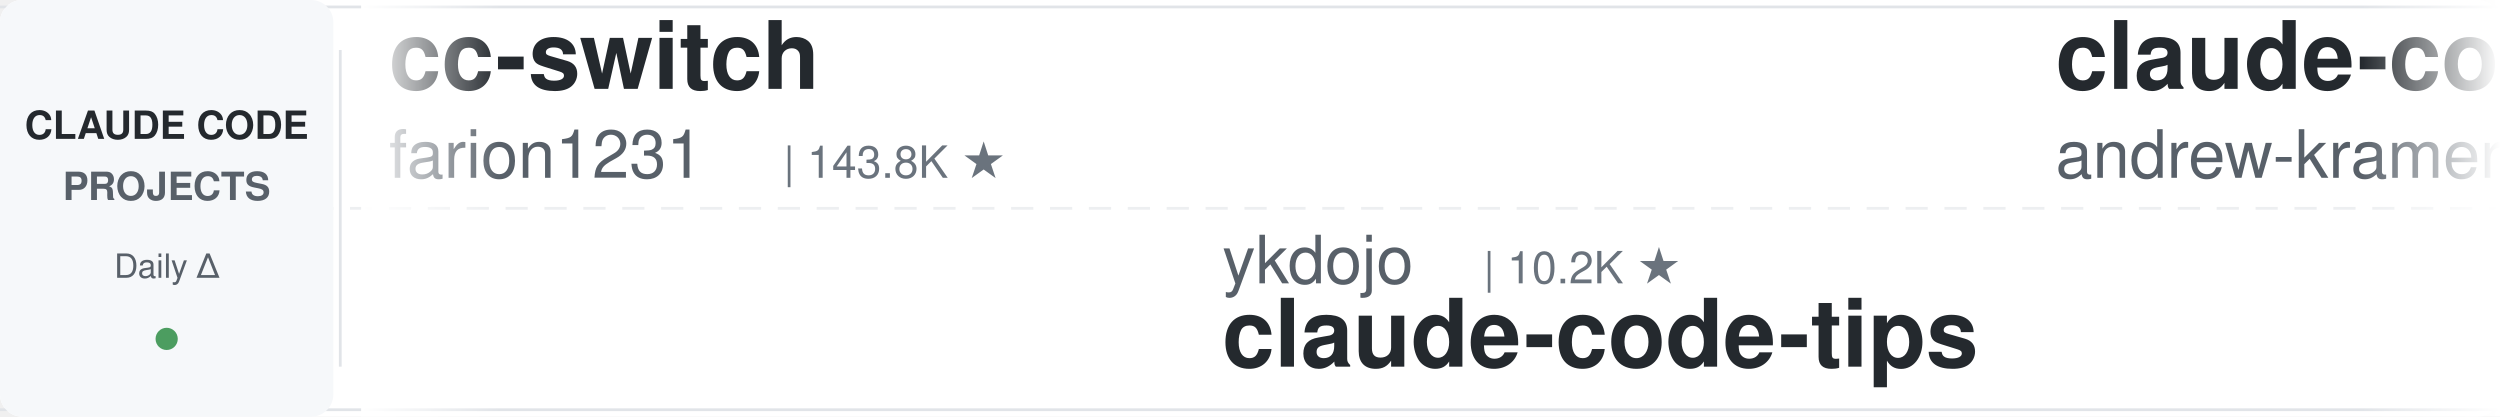
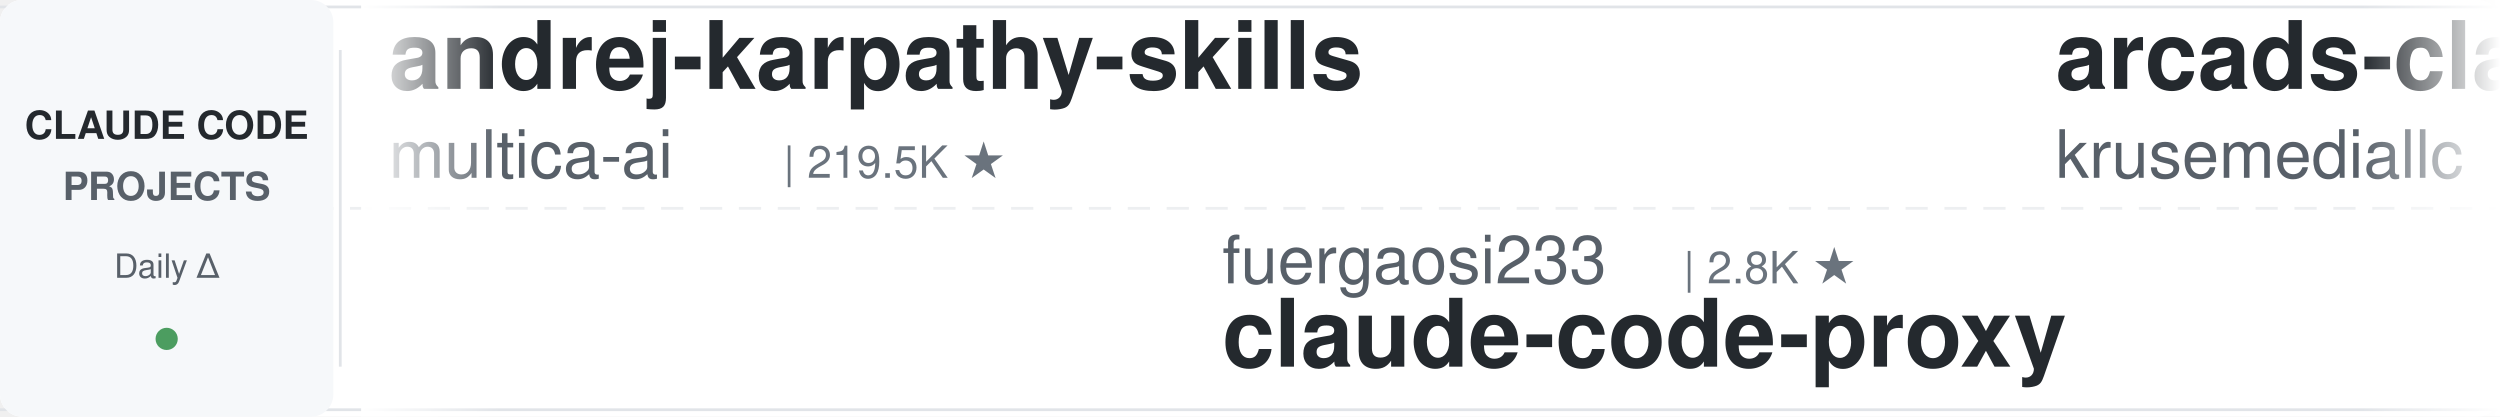
<svg xmlns="http://www.w3.org/2000/svg" width="900" height="150">
  <defs>
    <linearGradient id="leftFade" x1="0%" y1="0%" x2="100%" y2="0%">
      <stop offset="0%" style="stop-color:#ffffff;stop-opacity:1" />
      <stop offset="100%" style="stop-color:#ffffff;stop-opacity:0" />
    </linearGradient>
    <linearGradient id="rightFade" x1="0%" y1="0%" x2="100%" y2="0%">
      <stop offset="0%" style="stop-color:#ffffff;stop-opacity:0" />
      <stop offset="100%" style="stop-color:#ffffff;stop-opacity:1" />
    </linearGradient>
  </defs>
  <rect width="900" height="150" fill="#ffffff" rx="8" />
  <rect x="0" y="2" width="900" height="1" fill="#e1e4e8" />
  <rect x="0" y="147" width="900" height="1" fill="#e1e4e8" />
  <line x1="0" y1="75" x2="900" y2="75" stroke="#e1e4e8" stroke-width="1" stroke-dasharray="8 6" opacity="0.6" />
  <rect x="0" y="0" width="120" height="150" fill="#f6f8fa" rx="8" />
  <text x="60" y="50" font-family="-apple-system, BlinkMacSystemFont, 'Segoe UI', Helvetica, Arial, sans-serif" font-size="14" font-weight="600" fill="#24292e" text-anchor="middle">CLAUDE CODE</text>
  <text x="60" y="72" font-family="-apple-system, BlinkMacSystemFont, 'Segoe UI', Helvetica, Arial, sans-serif" font-size="14" font-weight="600" fill="#586069" text-anchor="middle">PROJECTS</text>
  <text x="60" y="100" font-family="-apple-system, BlinkMacSystemFont, 'Segoe UI', Helvetica, Arial, sans-serif" font-size="12" font-weight="500" fill="#586069" text-anchor="middle">Daily Δ</text>
  <circle cx="60" cy="122" r="4" fill="#22863a" opacity="0.8" />
  <rect x="122" y="18" width="1" height="114" fill="#e1e4e8" />
  <clipPath id="tickerClip">
    <rect x="130" y="0" width="770" height="150" />
  </clipPath>
  <g clip-path="url(#tickerClip)">
    <g id="tickerItems">
      <animateTransform attributeName="transform" attributeType="XML" type="translate" from="0 0" to="-3000 0" dur="54s" repeatCount="indefinite" />
      <g transform="translate(0, 0)">
-         <text x="140" y="32" font-family="-apple-system, BlinkMacSystemFont, 'Segoe UI', Helvetica, Arial, sans-serif" font-size="34" font-weight="600" fill="#24292e">cc-switch</text>
-         <text x="140" y="64" font-family="-apple-system, BlinkMacSystemFont, 'Segoe UI', Helvetica, Arial, sans-serif" font-size="24" font-weight="400" fill="#586069">farion1231</text>
-         <text x="282" y="64" font-family="-apple-system, BlinkMacSystemFont, 'Segoe UI', Helvetica, Arial, sans-serif" font-size="16" font-weight="500" fill="#6a737d">| 143.8K ★</text>
+         <text x="140" y="32" font-family="-apple-system, BlinkMacSystemFont, 'Segoe UI', Helvetica, Arial, sans-serif" font-size="34" font-weight="600" fill="#24292e">andrej-karpathy-skills</text>
+         <text x="140" y="64" font-family="-apple-system, BlinkMacSystemFont, 'Segoe UI', Helvetica, Arial, sans-serif" font-size="24" font-weight="400" fill="#586069">multica-ai</text>
+         <text x="282" y="64" font-family="-apple-system, BlinkMacSystemFont, 'Segoe UI', Helvetica, Arial, sans-serif" font-size="16" font-weight="500" fill="#6a737d">| 219.5K ★</text>
      </g>
      <g transform="translate(300, 0)">
-         <text x="140" y="102" font-family="-apple-system, BlinkMacSystemFont, 'Segoe UI', Helvetica, Arial, sans-serif" font-size="24" font-weight="400" fill="#586069">ykdojo</text>
-         <text x="234" y="102" font-family="-apple-system, BlinkMacSystemFont, 'Segoe UI', Helvetica, Arial, sans-serif" font-size="16" font-weight="500" fill="#6a737d">| 10.2K ★</text>
-         <text x="140" y="132" font-family="-apple-system, BlinkMacSystemFont, 'Segoe UI', Helvetica, Arial, sans-serif" font-size="34" font-weight="600" fill="#24292e">claude-code-tips</text>
+         <text x="140" y="102" font-family="-apple-system, BlinkMacSystemFont, 'Segoe UI', Helvetica, Arial, sans-serif" font-size="24" font-weight="400" fill="#586069">fuergaosi233</text>
+         <text x="306" y="102" font-family="-apple-system, BlinkMacSystemFont, 'Segoe UI', Helvetica, Arial, sans-serif" font-size="16" font-weight="500" fill="#6a737d">| 2.8K ★</text>
+         <text x="140" y="132" font-family="-apple-system, BlinkMacSystemFont, 'Segoe UI', Helvetica, Arial, sans-serif" font-size="34" font-weight="600" fill="#24292e">claude-code-proxy</text>
      </g>
      <g transform="translate(600, 0)">
-         <text x="140" y="32" font-family="-apple-system, BlinkMacSystemFont, 'Segoe UI', Helvetica, Arial, sans-serif" font-size="34" font-weight="600" fill="#24292e">claude-code-source-build</text>
-         <text x="140" y="64" font-family="-apple-system, BlinkMacSystemFont, 'Segoe UI', Helvetica, Arial, sans-serif" font-size="24" font-weight="400" fill="#586069">andrew-kramer-inno</text>
-         <text x="378" y="64" font-family="-apple-system, BlinkMacSystemFont, 'Segoe UI', Helvetica, Arial, sans-serif" font-size="16" font-weight="500" fill="#6a737d">| 593 ★</text>
+         <text x="140" y="32" font-family="-apple-system, BlinkMacSystemFont, 'Segoe UI', Helvetica, Arial, sans-serif" font-size="34" font-weight="600" fill="#24292e">arcads-claude-code</text>
+         <text x="140" y="64" font-family="-apple-system, BlinkMacSystemFont, 'Segoe UI', Helvetica, Arial, sans-serif" font-size="24" font-weight="400" fill="#586069">krusemediallc</text>
+         <text x="318" y="64" font-family="-apple-system, BlinkMacSystemFont, 'Segoe UI', Helvetica, Arial, sans-serif" font-size="16" font-weight="500" fill="#6a737d">| 1.6K ★</text>
      </g>
      <g transform="translate(900, 0)">
-         <text x="140" y="102" font-family="-apple-system, BlinkMacSystemFont, 'Segoe UI', Helvetica, Arial, sans-serif" font-size="24" font-weight="400" fill="#586069">JrCx7scC</text>
-         <text x="258" y="102" font-family="-apple-system, BlinkMacSystemFont, 'Segoe UI', Helvetica, Arial, sans-serif" font-size="16" font-weight="500" fill="#6a737d">| 376 ★</text>
-         <text x="140" y="132" font-family="-apple-system, BlinkMacSystemFont, 'Segoe UI', Helvetica, Arial, sans-serif" font-size="34" font-weight="600" fill="#24292e">claude-code-source</text>
+         <text x="140" y="102" font-family="-apple-system, BlinkMacSystemFont, 'Segoe UI', Helvetica, Arial, sans-serif" font-size="24" font-weight="400" fill="#586069">huangjia2019</text>
+         <text x="306" y="102" font-family="-apple-system, BlinkMacSystemFont, 'Segoe UI', Helvetica, Arial, sans-serif" font-size="16" font-weight="500" fill="#6a737d">| 1.1K ★</text>
+         <text x="140" y="132" font-family="-apple-system, BlinkMacSystemFont, 'Segoe UI', Helvetica, Arial, sans-serif" font-size="34" font-weight="600" fill="#24292e">claude-code-engineering</text>
      </g>
      <g transform="translate(1200, 0)">
-         <text x="140" y="32" font-family="-apple-system, BlinkMacSystemFont, 'Segoe UI', Helvetica, Arial, sans-serif" font-size="34" font-weight="600" fill="#24292e">Claude-Code-Usage-Monito...</text>
-         <text x="140" y="64" font-family="-apple-system, BlinkMacSystemFont, 'Segoe UI', Helvetica, Arial, sans-serif" font-size="24" font-weight="400" fill="#586069">Maciek-roboblog</text>
-         <text x="342" y="64" font-family="-apple-system, BlinkMacSystemFont, 'Segoe UI', Helvetica, Arial, sans-serif" font-size="16" font-weight="500" fill="#6a737d">| 8.7K ★</text>
+         <text x="140" y="32" font-family="-apple-system, BlinkMacSystemFont, 'Segoe UI', Helvetica, Arial, sans-serif" font-size="34" font-weight="600" fill="#24292e">claude-code-infrastructu...</text>
+         <text x="140" y="64" font-family="-apple-system, BlinkMacSystemFont, 'Segoe UI', Helvetica, Arial, sans-serif" font-size="24" font-weight="400" fill="#586069">diet103</text>
+         <text x="246" y="64" font-family="-apple-system, BlinkMacSystemFont, 'Segoe UI', Helvetica, Arial, sans-serif" font-size="16" font-weight="500" fill="#6a737d">| 10.0K ★</text>
      </g>
      <g transform="translate(1500, 0)">
-         <text x="140" y="102" font-family="-apple-system, BlinkMacSystemFont, 'Segoe UI', Helvetica, Arial, sans-serif" font-size="24" font-weight="400" fill="#586069">darcyegb</text>
-         <text x="258" y="102" font-family="-apple-system, BlinkMacSystemFont, 'Segoe UI', Helvetica, Arial, sans-serif" font-size="16" font-weight="500" fill="#6a737d">| 775 ★</text>
-         <text x="140" y="132" font-family="-apple-system, BlinkMacSystemFont, 'Segoe UI', Helvetica, Arial, sans-serif" font-size="34" font-weight="600" fill="#24292e">ClaudeCodeAgents</text>
+         <text x="140" y="102" font-family="-apple-system, BlinkMacSystemFont, 'Segoe UI', Helvetica, Arial, sans-serif" font-size="24" font-weight="400" fill="#586069">VoltAgent</text>
+         <text x="270" y="102" font-family="-apple-system, BlinkMacSystemFont, 'Segoe UI', Helvetica, Arial, sans-serif" font-size="16" font-weight="500" fill="#6a737d">| 25.7K ★</text>
+         <text x="140" y="132" font-family="-apple-system, BlinkMacSystemFont, 'Segoe UI', Helvetica, Arial, sans-serif" font-size="34" font-weight="600" fill="#24292e">awesome-claude-code-suba...</text>
      </g>
      <g transform="translate(1800, 0)">
-         <text x="140" y="32" font-family="-apple-system, BlinkMacSystemFont, 'Segoe UI', Helvetica, Arial, sans-serif" font-size="34" font-weight="600" fill="#24292e">claude-code-guide</text>
-         <text x="140" y="64" font-family="-apple-system, BlinkMacSystemFont, 'Segoe UI', Helvetica, Arial, sans-serif" font-size="24" font-weight="400" fill="#586069">zebbern</text>
-         <text x="246" y="64" font-family="-apple-system, BlinkMacSystemFont, 'Segoe UI', Helvetica, Arial, sans-serif" font-size="16" font-weight="500" fill="#6a737d">| 4.7K ★</text>
+         <text x="140" y="32" font-family="-apple-system, BlinkMacSystemFont, 'Segoe UI', Helvetica, Arial, sans-serif" font-size="34" font-weight="600" fill="#24292e">claude-code-telegram</text>
+         <text x="140" y="64" font-family="-apple-system, BlinkMacSystemFont, 'Segoe UI', Helvetica, Arial, sans-serif" font-size="24" font-weight="400" fill="#586069">overwirehq</text>
+         <text x="282" y="64" font-family="-apple-system, BlinkMacSystemFont, 'Segoe UI', Helvetica, Arial, sans-serif" font-size="16" font-weight="500" fill="#6a737d">| 2.8K ★</text>
      </g>
      <g transform="translate(2100, 0)">
-         <text x="140" y="102" font-family="-apple-system, BlinkMacSystemFont, 'Segoe UI', Helvetica, Arial, sans-serif" font-size="24" font-weight="400" fill="#586069">Pimzino</text>
-         <text x="246" y="102" font-family="-apple-system, BlinkMacSystemFont, 'Segoe UI', Helvetica, Arial, sans-serif" font-size="16" font-weight="500" fill="#6a737d">| 3.9K ★</text>
-         <text x="140" y="132" font-family="-apple-system, BlinkMacSystemFont, 'Segoe UI', Helvetica, Arial, sans-serif" font-size="34" font-weight="600" fill="#24292e">claude-code-spec-workflo...</text>
+         <text x="140" y="102" font-family="-apple-system, BlinkMacSystemFont, 'Segoe UI', Helvetica, Arial, sans-serif" font-size="24" font-weight="400" fill="#586069">Windy3f3f3f3f</text>
+         <text x="318" y="102" font-family="-apple-system, BlinkMacSystemFont, 'Segoe UI', Helvetica, Arial, sans-serif" font-size="16" font-weight="500" fill="#6a737d">| 2.8K ★</text>
+         <text x="140" y="132" font-family="-apple-system, BlinkMacSystemFont, 'Segoe UI', Helvetica, Arial, sans-serif" font-size="34" font-weight="600" fill="#24292e">claude-code-from-scratch</text>
      </g>
      <g transform="translate(2400, 0)">
-         <text x="140" y="32" font-family="-apple-system, BlinkMacSystemFont, 'Segoe UI', Helvetica, Arial, sans-serif" font-size="34" font-weight="600" fill="#24292e">claude-code-best-practic...</text>
-         <text x="140" y="64" font-family="-apple-system, BlinkMacSystemFont, 'Segoe UI', Helvetica, Arial, sans-serif" font-size="24" font-weight="400" fill="#586069">shanraisshan</text>
-         <text x="306" y="64" font-family="-apple-system, BlinkMacSystemFont, 'Segoe UI', Helvetica, Arial, sans-serif" font-size="16" font-weight="500" fill="#6a737d">| 67.5K ★</text>
+         <text x="140" y="32" font-family="-apple-system, BlinkMacSystemFont, 'Segoe UI', Helvetica, Arial, sans-serif" font-size="34" font-weight="600" fill="#24292e">claude-code-tips</text>
+         <text x="140" y="64" font-family="-apple-system, BlinkMacSystemFont, 'Segoe UI', Helvetica, Arial, sans-serif" font-size="24" font-weight="400" fill="#586069">ykdojo</text>
+         <text x="234" y="64" font-family="-apple-system, BlinkMacSystemFont, 'Segoe UI', Helvetica, Arial, sans-serif" font-size="16" font-weight="500" fill="#6a737d">| 10.2K ★</text>
      </g>
      <g transform="translate(2700, 0)">
-         <text x="140" y="102" font-family="-apple-system, BlinkMacSystemFont, 'Segoe UI', Helvetica, Arial, sans-serif" font-size="24" font-weight="400" fill="#586069">Yeachan-Heo</text>
-         <text x="294" y="102" font-family="-apple-system, BlinkMacSystemFont, 'Segoe UI', Helvetica, Arial, sans-serif" font-size="16" font-weight="500" fill="#6a737d">| 39.9K ★</text>
-         <text x="140" y="132" font-family="-apple-system, BlinkMacSystemFont, 'Segoe UI', Helvetica, Arial, sans-serif" font-size="34" font-weight="600" fill="#24292e">oh-my-claudecode</text>
+         <text x="140" y="102" font-family="-apple-system, BlinkMacSystemFont, 'Segoe UI', Helvetica, Arial, sans-serif" font-size="24" font-weight="400" fill="#586069">anthropics</text>
+         <text x="282" y="102" font-family="-apple-system, BlinkMacSystemFont, 'Segoe UI', Helvetica, Arial, sans-serif" font-size="16" font-weight="500" fill="#6a737d">| 1.0K ★</text>
+         <text x="140" y="132" font-family="-apple-system, BlinkMacSystemFont, 'Segoe UI', Helvetica, Arial, sans-serif" font-size="34" font-weight="600" fill="#24292e">claude-code-base-action</text>
      </g>
      <g transform="translate(3000, 0)">
-         <text x="140" y="32" font-family="-apple-system, BlinkMacSystemFont, 'Segoe UI', Helvetica, Arial, sans-serif" font-size="34" font-weight="600" fill="#24292e">cc-switch</text>
-         <text x="140" y="64" font-family="-apple-system, BlinkMacSystemFont, 'Segoe UI', Helvetica, Arial, sans-serif" font-size="24" font-weight="400" fill="#586069">farion1231</text>
-         <text x="282" y="64" font-family="-apple-system, BlinkMacSystemFont, 'Segoe UI', Helvetica, Arial, sans-serif" font-size="16" font-weight="500" fill="#6a737d">| 143.8K ★</text>
+         <text x="140" y="32" font-family="-apple-system, BlinkMacSystemFont, 'Segoe UI', Helvetica, Arial, sans-serif" font-size="34" font-weight="600" fill="#24292e">andrej-karpathy-skills</text>
+         <text x="140" y="64" font-family="-apple-system, BlinkMacSystemFont, 'Segoe UI', Helvetica, Arial, sans-serif" font-size="24" font-weight="400" fill="#586069">multica-ai</text>
+         <text x="282" y="64" font-family="-apple-system, BlinkMacSystemFont, 'Segoe UI', Helvetica, Arial, sans-serif" font-size="16" font-weight="500" fill="#6a737d">| 219.5K ★</text>
      </g>
      <g transform="translate(3300, 0)">
-         <text x="140" y="102" font-family="-apple-system, BlinkMacSystemFont, 'Segoe UI', Helvetica, Arial, sans-serif" font-size="24" font-weight="400" fill="#586069">ykdojo</text>
-         <text x="234" y="102" font-family="-apple-system, BlinkMacSystemFont, 'Segoe UI', Helvetica, Arial, sans-serif" font-size="16" font-weight="500" fill="#6a737d">| 10.2K ★</text>
-         <text x="140" y="132" font-family="-apple-system, BlinkMacSystemFont, 'Segoe UI', Helvetica, Arial, sans-serif" font-size="34" font-weight="600" fill="#24292e">claude-code-tips</text>
+         <text x="140" y="102" font-family="-apple-system, BlinkMacSystemFont, 'Segoe UI', Helvetica, Arial, sans-serif" font-size="24" font-weight="400" fill="#586069">fuergaosi233</text>
+         <text x="306" y="102" font-family="-apple-system, BlinkMacSystemFont, 'Segoe UI', Helvetica, Arial, sans-serif" font-size="16" font-weight="500" fill="#6a737d">| 2.8K ★</text>
+         <text x="140" y="132" font-family="-apple-system, BlinkMacSystemFont, 'Segoe UI', Helvetica, Arial, sans-serif" font-size="34" font-weight="600" fill="#24292e">claude-code-proxy</text>
      </g>
      <g transform="translate(3600, 0)">
-         <text x="140" y="32" font-family="-apple-system, BlinkMacSystemFont, 'Segoe UI', Helvetica, Arial, sans-serif" font-size="34" font-weight="600" fill="#24292e">claude-code-source-build</text>
-         <text x="140" y="64" font-family="-apple-system, BlinkMacSystemFont, 'Segoe UI', Helvetica, Arial, sans-serif" font-size="24" font-weight="400" fill="#586069">andrew-kramer-inno</text>
-         <text x="378" y="64" font-family="-apple-system, BlinkMacSystemFont, 'Segoe UI', Helvetica, Arial, sans-serif" font-size="16" font-weight="500" fill="#6a737d">| 593 ★</text>
+         <text x="140" y="32" font-family="-apple-system, BlinkMacSystemFont, 'Segoe UI', Helvetica, Arial, sans-serif" font-size="34" font-weight="600" fill="#24292e">arcads-claude-code</text>
+         <text x="140" y="64" font-family="-apple-system, BlinkMacSystemFont, 'Segoe UI', Helvetica, Arial, sans-serif" font-size="24" font-weight="400" fill="#586069">krusemediallc</text>
+         <text x="318" y="64" font-family="-apple-system, BlinkMacSystemFont, 'Segoe UI', Helvetica, Arial, sans-serif" font-size="16" font-weight="500" fill="#6a737d">| 1.6K ★</text>
      </g>
      <g transform="translate(3900, 0)">
-         <text x="140" y="102" font-family="-apple-system, BlinkMacSystemFont, 'Segoe UI', Helvetica, Arial, sans-serif" font-size="24" font-weight="400" fill="#586069">JrCx7scC</text>
-         <text x="258" y="102" font-family="-apple-system, BlinkMacSystemFont, 'Segoe UI', Helvetica, Arial, sans-serif" font-size="16" font-weight="500" fill="#6a737d">| 376 ★</text>
-         <text x="140" y="132" font-family="-apple-system, BlinkMacSystemFont, 'Segoe UI', Helvetica, Arial, sans-serif" font-size="34" font-weight="600" fill="#24292e">claude-code-source</text>
+         <text x="140" y="102" font-family="-apple-system, BlinkMacSystemFont, 'Segoe UI', Helvetica, Arial, sans-serif" font-size="24" font-weight="400" fill="#586069">huangjia2019</text>
+         <text x="306" y="102" font-family="-apple-system, BlinkMacSystemFont, 'Segoe UI', Helvetica, Arial, sans-serif" font-size="16" font-weight="500" fill="#6a737d">| 1.1K ★</text>
+         <text x="140" y="132" font-family="-apple-system, BlinkMacSystemFont, 'Segoe UI', Helvetica, Arial, sans-serif" font-size="34" font-weight="600" fill="#24292e">claude-code-engineering</text>
      </g>
    </g>
  </g>
  <rect x="130" y="0" width="50" height="150" fill="url(#leftFade)" />
  <rect x="850" y="0" width="50" height="150" fill="url(#rightFade)" />
</svg>
